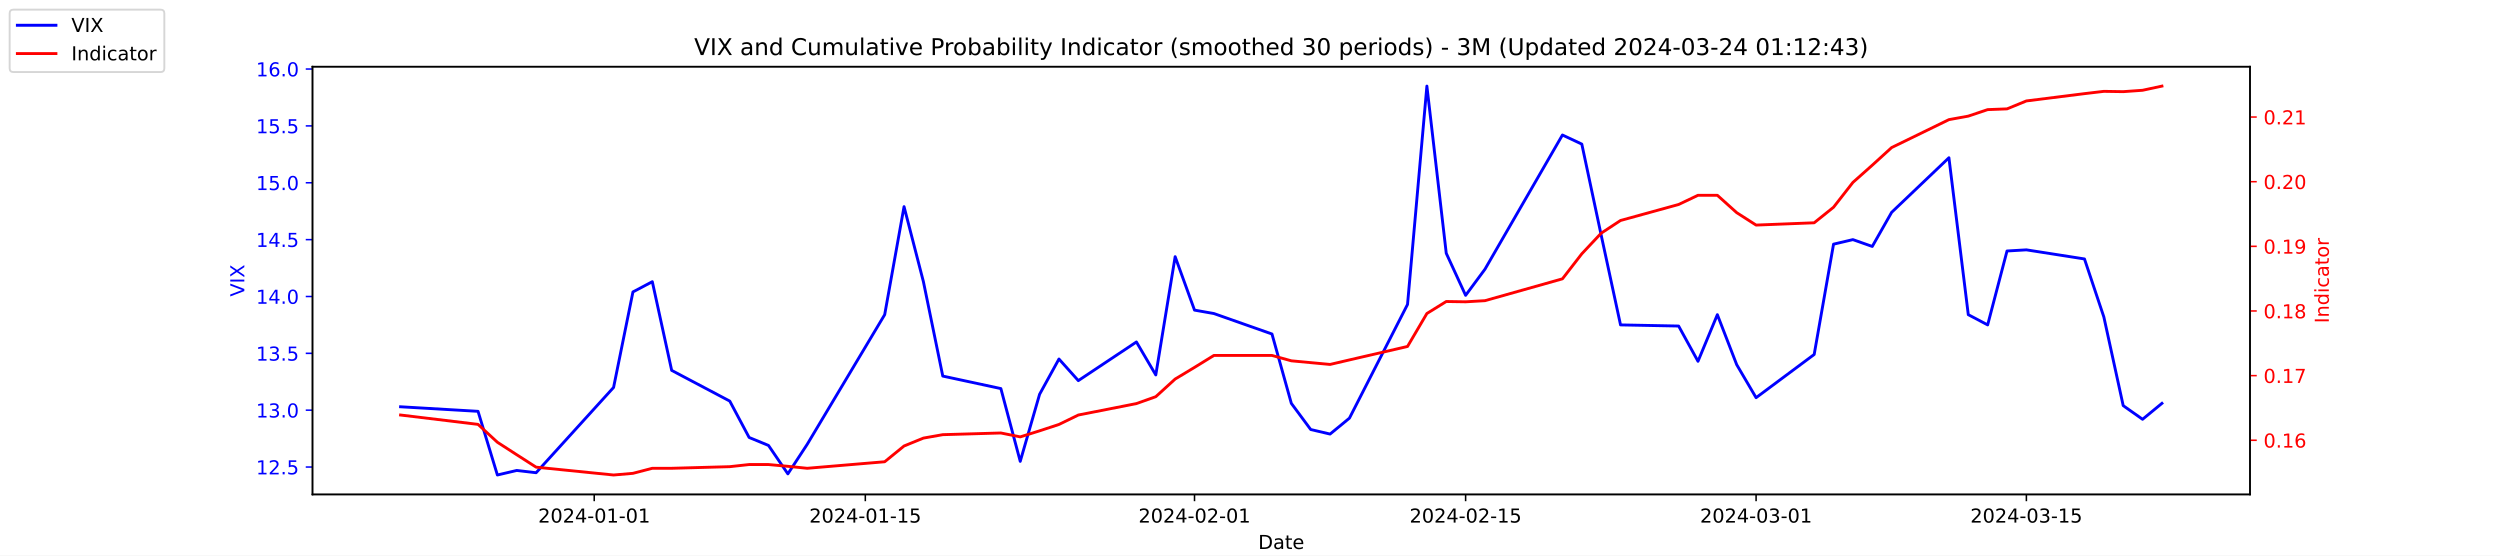
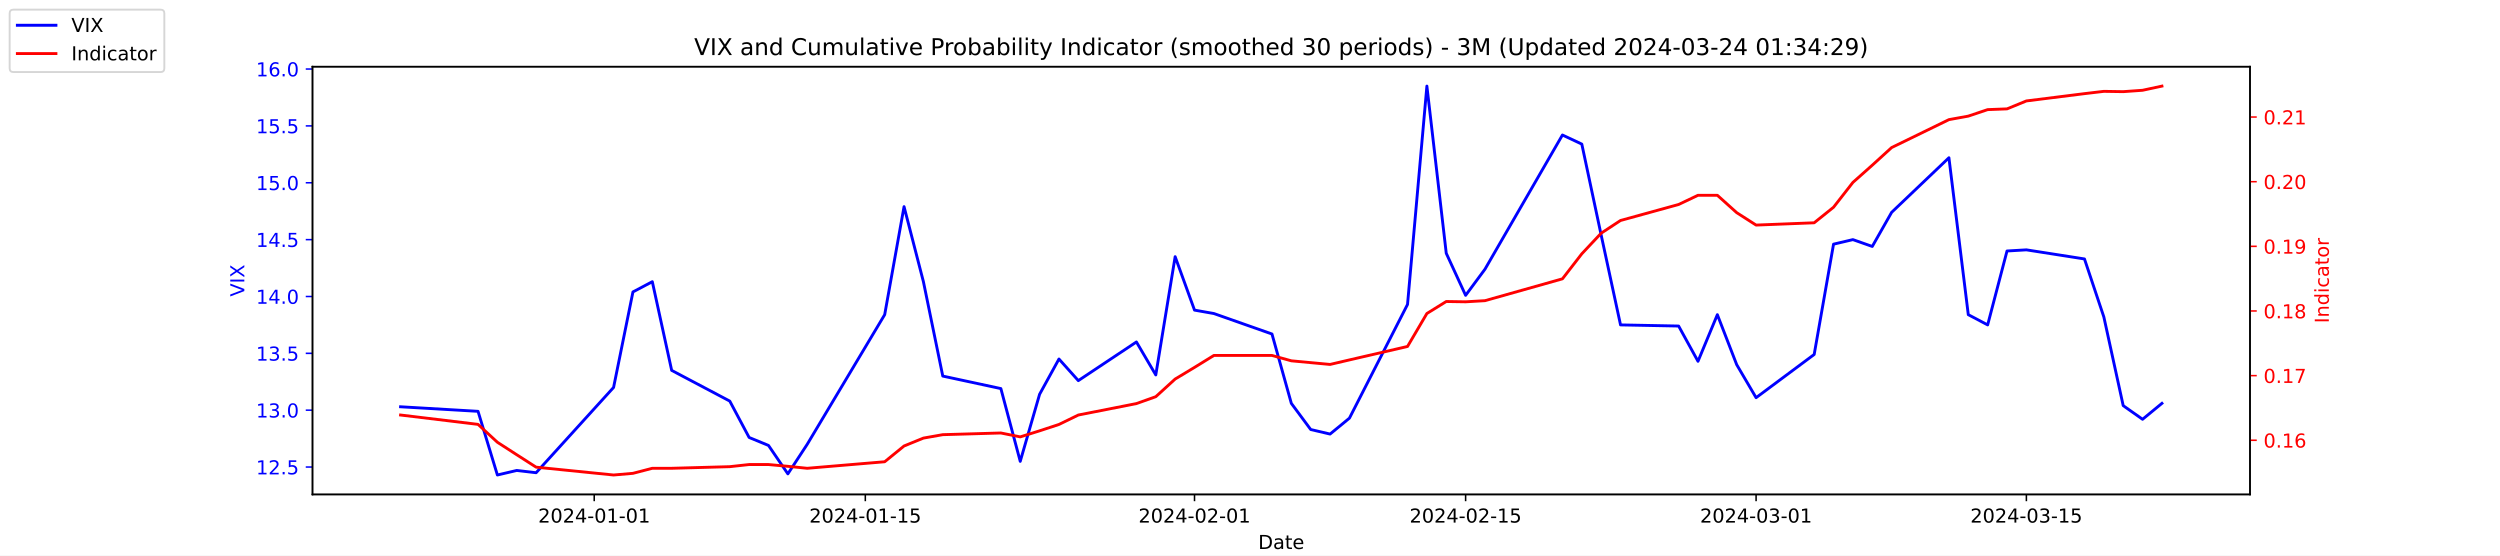
<svg xmlns="http://www.w3.org/2000/svg" xmlns:xlink="http://www.w3.org/1999/xlink" width="1296pt" height="288pt" viewBox="0 0 1296 288" version="1.1">
  <defs>
    <style type="text/css">*{stroke-linejoin: round; stroke-linecap: butt}</style>
  </defs>
  <g id="figure_1">
    <g id="patch_1">
      <path d="M 0 288  L 1296 288  L 1296 0  L 0 0  z " style="fill: #ffffff" />
    </g>
    <g id="axes_1">
      <g id="patch_2">
        <path d="M 162 256.32  L 1166.4 256.32  L 1166.4 34.56  L 162 34.56  z " style="fill: #ffffff" />
      </g>
      <g id="matplotlib.axis_1">
        <g id="xtick_1">
          <g id="line2d_1">
            <defs>
-               <path id="mbc103b227a" d="M 0 0  L 0 3.5  " style="stroke: #000000; stroke-width: 0.8" />
+               <path id="m4607563a1b" d="M 0 0  L 0 3.5  " style="stroke: #000000; stroke-width: 0.8" />
            </defs>
            <g>
-               <use xlink:href="#mbc103b227a" x="308.04" y="256.32" style="stroke: #000000; stroke-width: 0.8" />
+               <use xlink:href="#m4607563a1b" x="308.04" y="256.32" style="stroke: #000000; stroke-width: 0.8" />
            </g>
          </g>
          <g id="text_1">
            <g transform="translate(278.9824 270.9184) scale(0.1 -0.1)">
              <defs>
                <path id="DejaVuSans-32" d="M 1228 531  L 3431 531  L 3431 0  L 469 0  L 469 531  Q 828 903 1448 1529  Q 2069 2156 2228 2338  Q 2531 2678 2651 2914  Q 2772 3150 2772 3378  Q 2772 3750 2511 3984  Q 2250 4219 1831 4219  Q 1534 4219 1204 4116  Q 875 4013 500 3803  L 500 4441  Q 881 4594 1212 4672  Q 1544 4750 1819 4750  Q 2544 4750 2975 4387  Q 3406 4025 3406 3419  Q 3406 3131 3298 2873  Q 3191 2616 2906 2266  Q 2828 2175 2409 1742  Q 1991 1309 1228 531  z " transform="scale(0.015625)" />
                <path id="DejaVuSans-30" d="M 2034 4250  Q 1547 4250 1301 3770  Q 1056 3291 1056 2328  Q 1056 1369 1301 889  Q 1547 409 2034 409  Q 2525 409 2770 889  Q 3016 1369 3016 2328  Q 3016 3291 2770 3770  Q 2525 4250 2034 4250  z M 2034 4750  Q 2819 4750 3233 4129  Q 3647 3509 3647 2328  Q 3647 1150 3233 529  Q 2819 -91 2034 -91  Q 1250 -91 836 529  Q 422 1150 422 2328  Q 422 3509 836 4129  Q 1250 4750 2034 4750  z " transform="scale(0.015625)" />
                <path id="DejaVuSans-34" d="M 2419 4116  L 825 1625  L 2419 1625  L 2419 4116  z M 2253 4666  L 3047 4666  L 3047 1625  L 3713 1625  L 3713 1100  L 3047 1100  L 3047 0  L 2419 0  L 2419 1100  L 313 1100  L 313 1709  L 2253 4666  z " transform="scale(0.015625)" />
                <path id="DejaVuSans-2d" d="M 313 2009  L 1997 2009  L 1997 1497  L 313 1497  L 313 2009  z " transform="scale(0.015625)" />
                <path id="DejaVuSans-31" d="M 794 531  L 1825 531  L 1825 4091  L 703 3866  L 703 4441  L 1819 4666  L 2450 4666  L 2450 531  L 3481 531  L 3481 0  L 794 0  L 794 531  z " transform="scale(0.015625)" />
              </defs>
              <use xlink:href="#DejaVuSans-32" />
              <use xlink:href="#DejaVuSans-30" x="63.623" />
              <use xlink:href="#DejaVuSans-32" x="127.246" />
              <use xlink:href="#DejaVuSans-34" x="190.869" />
              <use xlink:href="#DejaVuSans-2d" x="254.492" />
              <use xlink:href="#DejaVuSans-30" x="290.576" />
              <use xlink:href="#DejaVuSans-31" x="354.199" />
              <use xlink:href="#DejaVuSans-2d" x="417.822" />
              <use xlink:href="#DejaVuSans-30" x="453.906" />
              <use xlink:href="#DejaVuSans-31" x="517.529" />
            </g>
          </g>
        </g>
        <g id="xtick_2">
          <g id="line2d_2">
            <g>
-               <use xlink:href="#mbc103b227a" x="448.58" y="256.32" style="stroke: #000000; stroke-width: 0.8" />
+               <use xlink:href="#m4607563a1b" x="448.58" y="256.32" style="stroke: #000000; stroke-width: 0.8" />
            </g>
          </g>
          <g id="text_2">
            <g transform="translate(419.5222 270.9184) scale(0.1 -0.1)">
              <defs>
                <path id="DejaVuSans-35" d="M 691 4666  L 3169 4666  L 3169 4134  L 1269 4134  L 1269 2991  Q 1406 3038 1543 3061  Q 1681 3084 1819 3084  Q 2600 3084 3056 2656  Q 3513 2228 3513 1497  Q 3513 744 3044 326  Q 2575 -91 1722 -91  Q 1428 -91 1123 -41  Q 819 9 494 109  L 494 744  Q 775 591 1075 516  Q 1375 441 1709 441  Q 2250 441 2565 725  Q 2881 1009 2881 1497  Q 2881 1984 2565 2268  Q 2250 2553 1709 2553  Q 1456 2553 1204 2497  Q 953 2441 691 2322  L 691 4666  z " transform="scale(0.015625)" />
              </defs>
              <use xlink:href="#DejaVuSans-32" />
              <use xlink:href="#DejaVuSans-30" x="63.623" />
              <use xlink:href="#DejaVuSans-32" x="127.246" />
              <use xlink:href="#DejaVuSans-34" x="190.869" />
              <use xlink:href="#DejaVuSans-2d" x="254.492" />
              <use xlink:href="#DejaVuSans-30" x="290.576" />
              <use xlink:href="#DejaVuSans-31" x="354.199" />
              <use xlink:href="#DejaVuSans-2d" x="417.822" />
              <use xlink:href="#DejaVuSans-31" x="453.906" />
              <use xlink:href="#DejaVuSans-35" x="517.529" />
            </g>
          </g>
        </g>
        <g id="xtick_3">
          <g id="line2d_3">
            <g>
-               <use xlink:href="#mbc103b227a" x="619.236" y="256.32" style="stroke: #000000; stroke-width: 0.8" />
+               <use xlink:href="#m4607563a1b" x="619.236" y="256.32" style="stroke: #000000; stroke-width: 0.8" />
            </g>
          </g>
          <g id="text_3">
            <g transform="translate(590.1778 270.9184) scale(0.1 -0.1)">
              <use xlink:href="#DejaVuSans-32" />
              <use xlink:href="#DejaVuSans-30" x="63.623" />
              <use xlink:href="#DejaVuSans-32" x="127.246" />
              <use xlink:href="#DejaVuSans-34" x="190.869" />
              <use xlink:href="#DejaVuSans-2d" x="254.492" />
              <use xlink:href="#DejaVuSans-30" x="290.576" />
              <use xlink:href="#DejaVuSans-32" x="354.199" />
              <use xlink:href="#DejaVuSans-2d" x="417.822" />
              <use xlink:href="#DejaVuSans-30" x="453.906" />
              <use xlink:href="#DejaVuSans-31" x="517.529" />
            </g>
          </g>
        </g>
        <g id="xtick_4">
          <g id="line2d_4">
            <g>
-               <use xlink:href="#mbc103b227a" x="759.775" y="256.32" style="stroke: #000000; stroke-width: 0.8" />
+               <use xlink:href="#m4607563a1b" x="759.775" y="256.32" style="stroke: #000000; stroke-width: 0.8" />
            </g>
          </g>
          <g id="text_4">
            <g transform="translate(730.7177 270.9184) scale(0.1 -0.1)">
              <use xlink:href="#DejaVuSans-32" />
              <use xlink:href="#DejaVuSans-30" x="63.623" />
              <use xlink:href="#DejaVuSans-32" x="127.246" />
              <use xlink:href="#DejaVuSans-34" x="190.869" />
              <use xlink:href="#DejaVuSans-2d" x="254.492" />
              <use xlink:href="#DejaVuSans-30" x="290.576" />
              <use xlink:href="#DejaVuSans-32" x="354.199" />
              <use xlink:href="#DejaVuSans-2d" x="417.822" />
              <use xlink:href="#DejaVuSans-31" x="453.906" />
              <use xlink:href="#DejaVuSans-35" x="517.529" />
            </g>
          </g>
        </g>
        <g id="xtick_5">
          <g id="line2d_5">
            <g>
-               <use xlink:href="#mbc103b227a" x="910.354" y="256.32" style="stroke: #000000; stroke-width: 0.8" />
+               <use xlink:href="#m4607563a1b" x="910.354" y="256.32" style="stroke: #000000; stroke-width: 0.8" />
            </g>
          </g>
          <g id="text_5">
            <g transform="translate(881.2961 270.9184) scale(0.1 -0.1)">
              <defs>
                <path id="DejaVuSans-33" d="M 2597 2516  Q 3050 2419 3304 2112  Q 3559 1806 3559 1356  Q 3559 666 3084 287  Q 2609 -91 1734 -91  Q 1441 -91 1130 -33  Q 819 25 488 141  L 488 750  Q 750 597 1062 519  Q 1375 441 1716 441  Q 2309 441 2620 675  Q 2931 909 2931 1356  Q 2931 1769 2642 2001  Q 2353 2234 1838 2234  L 1294 2234  L 1294 2753  L 1863 2753  Q 2328 2753 2575 2939  Q 2822 3125 2822 3475  Q 2822 3834 2567 4026  Q 2313 4219 1838 4219  Q 1578 4219 1281 4162  Q 984 4106 628 3988  L 628 4550  Q 988 4650 1302 4700  Q 1616 4750 1894 4750  Q 2613 4750 3031 4423  Q 3450 4097 3450 3541  Q 3450 3153 3228 2886  Q 3006 2619 2597 2516  z " transform="scale(0.015625)" />
              </defs>
              <use xlink:href="#DejaVuSans-32" />
              <use xlink:href="#DejaVuSans-30" x="63.623" />
              <use xlink:href="#DejaVuSans-32" x="127.246" />
              <use xlink:href="#DejaVuSans-34" x="190.869" />
              <use xlink:href="#DejaVuSans-2d" x="254.492" />
              <use xlink:href="#DejaVuSans-30" x="290.576" />
              <use xlink:href="#DejaVuSans-33" x="354.199" />
              <use xlink:href="#DejaVuSans-2d" x="417.822" />
              <use xlink:href="#DejaVuSans-30" x="453.906" />
              <use xlink:href="#DejaVuSans-31" x="517.529" />
            </g>
          </g>
        </g>
        <g id="xtick_6">
          <g id="line2d_6">
            <g>
-               <use xlink:href="#mbc103b227a" x="1050.476" y="256.32" style="stroke: #000000; stroke-width: 0.8" />
+               <use xlink:href="#m4607563a1b" x="1050.476" y="256.32" style="stroke: #000000; stroke-width: 0.8" />
            </g>
          </g>
          <g id="text_6">
            <g transform="translate(1021.418 270.9184) scale(0.1 -0.1)">
              <use xlink:href="#DejaVuSans-32" />
              <use xlink:href="#DejaVuSans-30" x="63.623" />
              <use xlink:href="#DejaVuSans-32" x="127.246" />
              <use xlink:href="#DejaVuSans-34" x="190.869" />
              <use xlink:href="#DejaVuSans-2d" x="254.492" />
              <use xlink:href="#DejaVuSans-30" x="290.576" />
              <use xlink:href="#DejaVuSans-33" x="354.199" />
              <use xlink:href="#DejaVuSans-2d" x="417.822" />
              <use xlink:href="#DejaVuSans-31" x="453.906" />
              <use xlink:href="#DejaVuSans-35" x="517.529" />
            </g>
          </g>
        </g>
        <g id="text_7">
          <g transform="translate(652.2492 284.5966) scale(0.1 -0.1)">
            <defs>
              <path id="DejaVuSans-44" d="M 1259 4147  L 1259 519  L 2022 519  Q 2988 519 3436 956  Q 3884 1394 3884 2338  Q 3884 3275 3436 3711  Q 2988 4147 2022 4147  L 1259 4147  z M 628 4666  L 1925 4666  Q 3281 4666 3915 4102  Q 4550 3538 4550 2338  Q 4550 1131 3912 565  Q 3275 0 1925 0  L 628 0  L 628 4666  z " transform="scale(0.015625)" />
              <path id="DejaVuSans-61" d="M 2194 1759  Q 1497 1759 1228 1600  Q 959 1441 959 1056  Q 959 750 1161 570  Q 1363 391 1709 391  Q 2188 391 2477 730  Q 2766 1069 2766 1631  L 2766 1759  L 2194 1759  z M 3341 1997  L 3341 0  L 2766 0  L 2766 531  Q 2569 213 2275 61  Q 1981 -91 1556 -91  Q 1019 -91 701 211  Q 384 513 384 1019  Q 384 1609 779 1909  Q 1175 2209 1959 2209  L 2766 2209  L 2766 2266  Q 2766 2663 2505 2880  Q 2244 3097 1772 3097  Q 1472 3097 1187 3025  Q 903 2953 641 2809  L 641 3341  Q 956 3463 1253 3523  Q 1550 3584 1831 3584  Q 2591 3584 2966 3190  Q 3341 2797 3341 1997  z " transform="scale(0.015625)" />
              <path id="DejaVuSans-74" d="M 1172 4494  L 1172 3500  L 2356 3500  L 2356 3053  L 1172 3053  L 1172 1153  Q 1172 725 1289 603  Q 1406 481 1766 481  L 2356 481  L 2356 0  L 1766 0  Q 1100 0 847 248  Q 594 497 594 1153  L 594 3053  L 172 3053  L 172 3500  L 594 3500  L 594 4494  L 1172 4494  z " transform="scale(0.015625)" />
              <path id="DejaVuSans-65" d="M 3597 1894  L 3597 1613  L 953 1613  Q 991 1019 1311 708  Q 1631 397 2203 397  Q 2534 397 2845 478  Q 3156 559 3463 722  L 3463 178  Q 3153 47 2828 -22  Q 2503 -91 2169 -91  Q 1331 -91 842 396  Q 353 884 353 1716  Q 353 2575 817 3079  Q 1281 3584 2069 3584  Q 2775 3584 3186 3129  Q 3597 2675 3597 1894  z M 3022 2063  Q 3016 2534 2758 2815  Q 2500 3097 2075 3097  Q 1594 3097 1305 2825  Q 1016 2553 972 2059  L 3022 2063  z " transform="scale(0.015625)" />
            </defs>
            <use xlink:href="#DejaVuSans-44" />
            <use xlink:href="#DejaVuSans-61" x="77.002" />
            <use xlink:href="#DejaVuSans-74" x="138.281" />
            <use xlink:href="#DejaVuSans-65" x="177.49" />
          </g>
        </g>
      </g>
      <g id="matplotlib.axis_2">
        <g id="ytick_1">
          <g id="line2d_7">
            <defs>
-               <path id="mcc0e212b32" d="M 0 0  L -3.5 0  " style="stroke: #0000ff; stroke-width: 0.8" />
+               <path id="mf68d618c05" d="M 0 0  L -3.5 0  " style="stroke: #0000ff; stroke-width: 0.8" />
            </defs>
            <g>
-               <use xlink:href="#mcc0e212b32" x="162" y="242.114" style="fill: #0000ff; stroke: #0000ff; stroke-width: 0.8" />
+               <use xlink:href="#mf68d618c05" x="162" y="242.114" style="fill: #0000ff; stroke: #0000ff; stroke-width: 0.8" />
            </g>
          </g>
          <g id="text_8">
            <g style="fill: #0000ff" transform="translate(132.7344 245.9129) scale(0.1 -0.1)">
              <defs>
                <path id="DejaVuSans-2e" d="M 684 794  L 1344 794  L 1344 0  L 684 0  L 684 794  z " transform="scale(0.015625)" />
              </defs>
              <use xlink:href="#DejaVuSans-31" />
              <use xlink:href="#DejaVuSans-32" x="63.623" />
              <use xlink:href="#DejaVuSans-2e" x="127.246" />
              <use xlink:href="#DejaVuSans-35" x="159.033" />
            </g>
          </g>
        </g>
        <g id="ytick_2">
          <g id="line2d_8">
            <g>
-               <use xlink:href="#mcc0e212b32" x="162" y="212.64" style="fill: #0000ff; stroke: #0000ff; stroke-width: 0.8" />
+               <use xlink:href="#mf68d618c05" x="162" y="212.64" style="fill: #0000ff; stroke: #0000ff; stroke-width: 0.8" />
            </g>
          </g>
          <g id="text_9">
            <g style="fill: #0000ff" transform="translate(132.7344 216.4392) scale(0.1 -0.1)">
              <use xlink:href="#DejaVuSans-31" />
              <use xlink:href="#DejaVuSans-33" x="63.623" />
              <use xlink:href="#DejaVuSans-2e" x="127.246" />
              <use xlink:href="#DejaVuSans-30" x="159.033" />
            </g>
          </g>
        </g>
        <g id="ytick_3">
          <g id="line2d_9">
            <g>
-               <use xlink:href="#mcc0e212b32" x="162" y="183.166" style="fill: #0000ff; stroke: #0000ff; stroke-width: 0.8" />
+               <use xlink:href="#mf68d618c05" x="162" y="183.166" style="fill: #0000ff; stroke: #0000ff; stroke-width: 0.8" />
            </g>
          </g>
          <g id="text_10">
            <g style="fill: #0000ff" transform="translate(132.7344 186.9656) scale(0.1 -0.1)">
              <use xlink:href="#DejaVuSans-31" />
              <use xlink:href="#DejaVuSans-33" x="63.623" />
              <use xlink:href="#DejaVuSans-2e" x="127.246" />
              <use xlink:href="#DejaVuSans-35" x="159.033" />
            </g>
          </g>
        </g>
        <g id="ytick_4">
          <g id="line2d_10">
            <g>
-               <use xlink:href="#mcc0e212b32" x="162" y="153.693" style="fill: #0000ff; stroke: #0000ff; stroke-width: 0.8" />
+               <use xlink:href="#mf68d618c05" x="162" y="153.693" style="fill: #0000ff; stroke: #0000ff; stroke-width: 0.8" />
            </g>
          </g>
          <g id="text_11">
            <g style="fill: #0000ff" transform="translate(132.7344 157.4919) scale(0.1 -0.1)">
              <use xlink:href="#DejaVuSans-31" />
              <use xlink:href="#DejaVuSans-34" x="63.623" />
              <use xlink:href="#DejaVuSans-2e" x="127.246" />
              <use xlink:href="#DejaVuSans-30" x="159.033" />
            </g>
          </g>
        </g>
        <g id="ytick_5">
          <g id="line2d_11">
            <g>
-               <use xlink:href="#mcc0e212b32" x="162" y="124.219" style="fill: #0000ff; stroke: #0000ff; stroke-width: 0.8" />
+               <use xlink:href="#mf68d618c05" x="162" y="124.219" style="fill: #0000ff; stroke: #0000ff; stroke-width: 0.8" />
            </g>
          </g>
          <g id="text_12">
            <g style="fill: #0000ff" transform="translate(132.7344 128.0182) scale(0.1 -0.1)">
              <use xlink:href="#DejaVuSans-31" />
              <use xlink:href="#DejaVuSans-34" x="63.623" />
              <use xlink:href="#DejaVuSans-2e" x="127.246" />
              <use xlink:href="#DejaVuSans-35" x="159.033" />
            </g>
          </g>
        </g>
        <g id="ytick_6">
          <g id="line2d_12">
            <g>
-               <use xlink:href="#mcc0e212b32" x="162" y="94.745" style="fill: #0000ff; stroke: #0000ff; stroke-width: 0.8" />
+               <use xlink:href="#mf68d618c05" x="162" y="94.745" style="fill: #0000ff; stroke: #0000ff; stroke-width: 0.8" />
            </g>
          </g>
          <g id="text_13">
            <g style="fill: #0000ff" transform="translate(132.7344 98.5445) scale(0.1 -0.1)">
              <use xlink:href="#DejaVuSans-31" />
              <use xlink:href="#DejaVuSans-35" x="63.623" />
              <use xlink:href="#DejaVuSans-2e" x="127.246" />
              <use xlink:href="#DejaVuSans-30" x="159.033" />
            </g>
          </g>
        </g>
        <g id="ytick_7">
          <g id="line2d_13">
            <g>
-               <use xlink:href="#mcc0e212b32" x="162" y="65.272" style="fill: #0000ff; stroke: #0000ff; stroke-width: 0.8" />
+               <use xlink:href="#mf68d618c05" x="162" y="65.272" style="fill: #0000ff; stroke: #0000ff; stroke-width: 0.8" />
            </g>
          </g>
          <g id="text_14">
            <g style="fill: #0000ff" transform="translate(132.7344 69.07082) scale(0.1 -0.1)">
              <use xlink:href="#DejaVuSans-31" />
              <use xlink:href="#DejaVuSans-35" x="63.623" />
              <use xlink:href="#DejaVuSans-2e" x="127.246" />
              <use xlink:href="#DejaVuSans-35" x="159.033" />
            </g>
          </g>
        </g>
        <g id="ytick_8">
          <g id="line2d_14">
            <g>
-               <use xlink:href="#mcc0e212b32" x="162" y="35.798" style="fill: #0000ff; stroke: #0000ff; stroke-width: 0.8" />
+               <use xlink:href="#mf68d618c05" x="162" y="35.798" style="fill: #0000ff; stroke: #0000ff; stroke-width: 0.8" />
            </g>
          </g>
          <g id="text_15">
            <g style="fill: #0000ff" transform="translate(132.7344 39.59714) scale(0.1 -0.1)">
              <defs>
                <path id="DejaVuSans-36" d="M 2113 2584  Q 1688 2584 1439 2293  Q 1191 2003 1191 1497  Q 1191 994 1439 701  Q 1688 409 2113 409  Q 2538 409 2786 701  Q 3034 994 3034 1497  Q 3034 2003 2786 2293  Q 2538 2584 2113 2584  z M 3366 4563  L 3366 3988  Q 3128 4100 2886 4159  Q 2644 4219 2406 4219  Q 1781 4219 1451 3797  Q 1122 3375 1075 2522  Q 1259 2794 1537 2939  Q 1816 3084 2150 3084  Q 2853 3084 3261 2657  Q 3669 2231 3669 1497  Q 3669 778 3244 343  Q 2819 -91 2113 -91  Q 1303 -91 875 529  Q 447 1150 447 2328  Q 447 3434 972 4092  Q 1497 4750 2381 4750  Q 2619 4750 2861 4703  Q 3103 4656 3366 4563  z " transform="scale(0.015625)" />
              </defs>
              <use xlink:href="#DejaVuSans-31" />
              <use xlink:href="#DejaVuSans-36" x="63.623" />
              <use xlink:href="#DejaVuSans-2e" x="127.246" />
              <use xlink:href="#DejaVuSans-30" x="159.033" />
            </g>
          </g>
        </g>
        <g id="text_16">
          <g style="fill: #0000ff" transform="translate(126.6547 153.7603) rotate(-90) scale(0.1 -0.1)">
            <defs>
              <path id="DejaVuSans-56" d="M 1831 0  L 50 4666  L 709 4666  L 2188 738  L 3669 4666  L 4325 4666  L 2547 0  L 1831 0  z " transform="scale(0.015625)" />
              <path id="DejaVuSans-49" d="M 628 4666  L 1259 4666  L 1259 0  L 628 0  L 628 4666  z " transform="scale(0.015625)" />
              <path id="DejaVuSans-58" d="M 403 4666  L 1081 4666  L 2241 2931  L 3406 4666  L 4084 4666  L 2584 2425  L 4184 0  L 3506 0  L 2194 1984  L 872 0  L 191 0  L 1856 2491  L 403 4666  z " transform="scale(0.015625)" />
            </defs>
            <use xlink:href="#DejaVuSans-56" />
            <use xlink:href="#DejaVuSans-49" x="68.408" />
            <use xlink:href="#DejaVuSans-58" x="97.9" />
          </g>
        </g>
      </g>
      <g id="line2d_15">
-         <path d="M 207.655 210.872  L 247.809 213.23  L 257.847 246.24  L 267.886 243.882  L 277.924 245.061  L 318.079 200.851  L 328.117 151.335  L 338.156 146.029  L 348.194 192.008  L 378.31 207.924  L 388.349 226.787  L 398.387 230.914  L 408.426 245.651  L 418.464 230.324  L 458.619 163.124  L 468.657 107.124  L 478.696 146.029  L 488.734 194.956  L 518.85 201.44  L 528.889 239.166  L 538.927 204.387  L 548.966 186.114  L 559.004 197.314  L 589.12 177.272  L 599.158 194.366  L 609.197 133.061  L 619.236 160.766  L 629.274 162.535  L 659.39 173.145  L 669.428 209.103  L 679.467 222.661  L 689.506 225.019  L 699.544 216.766  L 729.66 157.819  L 739.698 44.64  L 749.737 131.293  L 759.775 153.103  L 769.814 139.545  L 809.968 69.987  L 820.007 74.703  L 830.045 121.861  L 840.084 168.429  L 870.2 169.019  L 880.238 187.293  L 890.277 163.124  L 900.315 189.061  L 910.354 206.156  L 940.47 183.756  L 950.508 126.577  L 960.547 124.219  L 970.585 127.756  L 980.624 110.072  L 1010.321 81.777  L 1020.36 163.124  L 1030.398 168.429  L 1040.437 130.114  L 1050.476 129.524  L 1080.591 134.24  L 1090.63 164.303  L 1100.668 210.282  L 1110.707 217.356  L 1120.745 209.103  " clip-path="url(#pcdcfefd260)" style="fill: none; stroke: #0000ff; stroke-width: 1.5; stroke-linecap: square" />
+         <path d="M 207.655 210.872  L 247.809 213.23  L 257.847 246.24  L 267.886 243.882  L 277.924 245.061  L 318.079 200.851  L 328.117 151.335  L 338.156 146.029  L 348.194 192.008  L 378.31 207.924  L 388.349 226.787  L 398.387 230.914  L 408.426 245.651  L 418.464 230.324  L 458.619 163.124  L 468.657 107.124  L 478.696 146.029  L 488.734 194.956  L 518.85 201.44  L 528.889 239.166  L 538.927 204.387  L 548.966 186.114  L 559.004 197.314  L 589.12 177.272  L 599.158 194.366  L 609.197 133.061  L 619.236 160.766  L 629.274 162.535  L 659.39 173.145  L 669.428 209.103  L 679.467 222.661  L 689.506 225.019  L 699.544 216.766  L 729.66 157.819  L 739.698 44.64  L 749.737 131.293  L 759.775 153.103  L 769.814 139.545  L 809.968 69.987  L 820.007 74.703  L 830.045 121.861  L 840.084 168.429  L 870.2 169.019  L 880.238 187.293  L 890.277 163.124  L 900.315 189.061  L 910.354 206.156  L 940.47 183.756  L 950.508 126.577  L 960.547 124.219  L 970.585 127.756  L 980.624 110.072  L 1010.321 81.777  L 1020.36 163.124  L 1030.398 168.429  L 1040.437 130.114  L 1050.476 129.524  L 1080.591 134.24  L 1090.63 164.303  L 1100.668 210.282  L 1110.707 217.356  L 1120.745 209.103  " clip-path="url(#p370d107324)" style="fill: none; stroke: #0000ff; stroke-width: 1.5; stroke-linecap: square" />
      </g>
      <g id="patch_3">
        <path d="M 162 256.32  L 162 34.56  " style="fill: none; stroke: #000000; stroke-width: 0.8; stroke-linejoin: miter; stroke-linecap: square" />
      </g>
      <g id="patch_4">
        <path d="M 1166.4 256.32  L 1166.4 34.56  " style="fill: none; stroke: #000000; stroke-width: 0.8; stroke-linejoin: miter; stroke-linecap: square" />
      </g>
      <g id="patch_5">
        <path d="M 162 256.32  L 1166.4 256.32  " style="fill: none; stroke: #000000; stroke-width: 0.8; stroke-linejoin: miter; stroke-linecap: square" />
      </g>
      <g id="patch_6">
        <path d="M 162 34.56  L 1166.4 34.56  " style="fill: none; stroke: #000000; stroke-width: 0.8; stroke-linejoin: miter; stroke-linecap: square" />
      </g>
    </g>
    <g id="axes_2">
      <g id="matplotlib.axis_3">
        <g id="ytick_9">
          <g id="line2d_16">
            <defs>
-               <path id="m6a00156b35" d="M 0 0  L 3.5 0  " style="stroke: #ff0000; stroke-width: 0.8" />
+               <path id="m95bfb5d82a" d="M 0 0  L 3.5 0  " style="stroke: #ff0000; stroke-width: 0.8" />
            </defs>
            <g>
-               <use xlink:href="#m6a00156b35" x="1166.4" y="228.231" style="fill: #ff0000; stroke: #ff0000; stroke-width: 0.8" />
+               <use xlink:href="#m95bfb5d82a" x="1166.4" y="228.231" style="fill: #ff0000; stroke: #ff0000; stroke-width: 0.8" />
            </g>
          </g>
          <g id="text_17">
            <g style="fill: #ff0000" transform="translate(1173.4 232.0299) scale(0.1 -0.1)">
              <use xlink:href="#DejaVuSans-30" />
              <use xlink:href="#DejaVuSans-2e" x="63.623" />
              <use xlink:href="#DejaVuSans-31" x="95.41" />
              <use xlink:href="#DejaVuSans-36" x="159.033" />
            </g>
          </g>
        </g>
        <g id="ytick_10">
          <g id="line2d_17">
            <g>
-               <use xlink:href="#m6a00156b35" x="1166.4" y="194.72" style="fill: #ff0000; stroke: #ff0000; stroke-width: 0.8" />
+               <use xlink:href="#m95bfb5d82a" x="1166.4" y="194.72" style="fill: #ff0000; stroke: #ff0000; stroke-width: 0.8" />
            </g>
          </g>
          <g id="text_18">
            <g style="fill: #ff0000" transform="translate(1173.4 198.5188) scale(0.1 -0.1)">
              <defs>
                <path id="DejaVuSans-37" d="M 525 4666  L 3525 4666  L 3525 4397  L 1831 0  L 1172 0  L 2766 4134  L 525 4134  L 525 4666  z " transform="scale(0.015625)" />
              </defs>
              <use xlink:href="#DejaVuSans-30" />
              <use xlink:href="#DejaVuSans-2e" x="63.623" />
              <use xlink:href="#DejaVuSans-31" x="95.41" />
              <use xlink:href="#DejaVuSans-37" x="159.033" />
            </g>
          </g>
        </g>
        <g id="ytick_11">
          <g id="line2d_18">
            <g>
-               <use xlink:href="#m6a00156b35" x="1166.4" y="161.208" style="fill: #ff0000; stroke: #ff0000; stroke-width: 0.8" />
+               <use xlink:href="#m95bfb5d82a" x="1166.4" y="161.208" style="fill: #ff0000; stroke: #ff0000; stroke-width: 0.8" />
            </g>
          </g>
          <g id="text_19">
            <g style="fill: #ff0000" transform="translate(1173.4 165.0077) scale(0.1 -0.1)">
              <defs>
                <path id="DejaVuSans-38" d="M 2034 2216  Q 1584 2216 1326 1975  Q 1069 1734 1069 1313  Q 1069 891 1326 650  Q 1584 409 2034 409  Q 2484 409 2743 651  Q 3003 894 3003 1313  Q 3003 1734 2745 1975  Q 2488 2216 2034 2216  z M 1403 2484  Q 997 2584 770 2862  Q 544 3141 544 3541  Q 544 4100 942 4425  Q 1341 4750 2034 4750  Q 2731 4750 3128 4425  Q 3525 4100 3525 3541  Q 3525 3141 3298 2862  Q 3072 2584 2669 2484  Q 3125 2378 3379 2068  Q 3634 1759 3634 1313  Q 3634 634 3220 271  Q 2806 -91 2034 -91  Q 1263 -91 848 271  Q 434 634 434 1313  Q 434 1759 690 2068  Q 947 2378 1403 2484  z M 1172 3481  Q 1172 3119 1398 2916  Q 1625 2713 2034 2713  Q 2441 2713 2670 2916  Q 2900 3119 2900 3481  Q 2900 3844 2670 4047  Q 2441 4250 2034 4250  Q 1625 4250 1398 4047  Q 1172 3844 1172 3481  z " transform="scale(0.015625)" />
              </defs>
              <use xlink:href="#DejaVuSans-30" />
              <use xlink:href="#DejaVuSans-2e" x="63.623" />
              <use xlink:href="#DejaVuSans-31" x="95.41" />
              <use xlink:href="#DejaVuSans-38" x="159.033" />
            </g>
          </g>
        </g>
        <g id="ytick_12">
          <g id="line2d_19">
            <g>
-               <use xlink:href="#m6a00156b35" x="1166.4" y="127.697" style="fill: #ff0000; stroke: #ff0000; stroke-width: 0.8" />
+               <use xlink:href="#m95bfb5d82a" x="1166.4" y="127.697" style="fill: #ff0000; stroke: #ff0000; stroke-width: 0.8" />
            </g>
          </g>
          <g id="text_20">
            <g style="fill: #ff0000" transform="translate(1173.4 131.4966) scale(0.1 -0.1)">
              <defs>
                <path id="DejaVuSans-39" d="M 703 97  L 703 672  Q 941 559 1184 500  Q 1428 441 1663 441  Q 2288 441 2617 861  Q 2947 1281 2994 2138  Q 2813 1869 2534 1725  Q 2256 1581 1919 1581  Q 1219 1581 811 2004  Q 403 2428 403 3163  Q 403 3881 828 4315  Q 1253 4750 1959 4750  Q 2769 4750 3195 4129  Q 3622 3509 3622 2328  Q 3622 1225 3098 567  Q 2575 -91 1691 -91  Q 1453 -91 1209 -44  Q 966 3 703 97  z M 1959 2075  Q 2384 2075 2632 2365  Q 2881 2656 2881 3163  Q 2881 3666 2632 3958  Q 2384 4250 1959 4250  Q 1534 4250 1286 3958  Q 1038 3666 1038 3163  Q 1038 2656 1286 2365  Q 1534 2075 1959 2075  z " transform="scale(0.015625)" />
              </defs>
              <use xlink:href="#DejaVuSans-30" />
              <use xlink:href="#DejaVuSans-2e" x="63.623" />
              <use xlink:href="#DejaVuSans-31" x="95.41" />
              <use xlink:href="#DejaVuSans-39" x="159.033" />
            </g>
          </g>
        </g>
        <g id="ytick_13">
          <g id="line2d_20">
            <g>
-               <use xlink:href="#m6a00156b35" x="1166.4" y="94.186" style="fill: #ff0000; stroke: #ff0000; stroke-width: 0.8" />
+               <use xlink:href="#m95bfb5d82a" x="1166.4" y="94.186" style="fill: #ff0000; stroke: #ff0000; stroke-width: 0.8" />
            </g>
          </g>
          <g id="text_21">
            <g style="fill: #ff0000" transform="translate(1173.4 97.98544) scale(0.1 -0.1)">
              <use xlink:href="#DejaVuSans-30" />
              <use xlink:href="#DejaVuSans-2e" x="63.623" />
              <use xlink:href="#DejaVuSans-32" x="95.41" />
              <use xlink:href="#DejaVuSans-30" x="159.033" />
            </g>
          </g>
        </g>
        <g id="ytick_14">
          <g id="line2d_21">
            <g>
-               <use xlink:href="#m6a00156b35" x="1166.4" y="60.675" style="fill: #ff0000; stroke: #ff0000; stroke-width: 0.8" />
+               <use xlink:href="#m95bfb5d82a" x="1166.4" y="60.675" style="fill: #ff0000; stroke: #ff0000; stroke-width: 0.8" />
            </g>
          </g>
          <g id="text_22">
            <g style="fill: #ff0000" transform="translate(1173.4 64.47432) scale(0.1 -0.1)">
              <use xlink:href="#DejaVuSans-30" />
              <use xlink:href="#DejaVuSans-2e" x="63.623" />
              <use xlink:href="#DejaVuSans-32" x="95.41" />
              <use xlink:href="#DejaVuSans-31" x="159.033" />
            </g>
          </g>
        </g>
        <g id="text_23">
          <g style="fill: #ff0000" transform="translate(1207.264 167.5353) rotate(-90) scale(0.1 -0.1)">
            <defs>
              <path id="DejaVuSans-6e" d="M 3513 2113  L 3513 0  L 2938 0  L 2938 2094  Q 2938 2591 2744 2837  Q 2550 3084 2163 3084  Q 1697 3084 1428 2787  Q 1159 2491 1159 1978  L 1159 0  L 581 0  L 581 3500  L 1159 3500  L 1159 2956  Q 1366 3272 1645 3428  Q 1925 3584 2291 3584  Q 2894 3584 3203 3211  Q 3513 2838 3513 2113  z " transform="scale(0.015625)" />
              <path id="DejaVuSans-64" d="M 2906 2969  L 2906 4863  L 3481 4863  L 3481 0  L 2906 0  L 2906 525  Q 2725 213 2448 61  Q 2172 -91 1784 -91  Q 1150 -91 751 415  Q 353 922 353 1747  Q 353 2572 751 3078  Q 1150 3584 1784 3584  Q 2172 3584 2448 3432  Q 2725 3281 2906 2969  z M 947 1747  Q 947 1113 1208 752  Q 1469 391 1925 391  Q 2381 391 2643 752  Q 2906 1113 2906 1747  Q 2906 2381 2643 2742  Q 2381 3103 1925 3103  Q 1469 3103 1208 2742  Q 947 2381 947 1747  z " transform="scale(0.015625)" />
              <path id="DejaVuSans-69" d="M 603 3500  L 1178 3500  L 1178 0  L 603 0  L 603 3500  z M 603 4863  L 1178 4863  L 1178 4134  L 603 4134  L 603 4863  z " transform="scale(0.015625)" />
              <path id="DejaVuSans-63" d="M 3122 3366  L 3122 2828  Q 2878 2963 2633 3030  Q 2388 3097 2138 3097  Q 1578 3097 1268 2742  Q 959 2388 959 1747  Q 959 1106 1268 751  Q 1578 397 2138 397  Q 2388 397 2633 464  Q 2878 531 3122 666  L 3122 134  Q 2881 22 2623 -34  Q 2366 -91 2075 -91  Q 1284 -91 818 406  Q 353 903 353 1747  Q 353 2603 823 3093  Q 1294 3584 2113 3584  Q 2378 3584 2631 3529  Q 2884 3475 3122 3366  z " transform="scale(0.015625)" />
              <path id="DejaVuSans-6f" d="M 1959 3097  Q 1497 3097 1228 2736  Q 959 2375 959 1747  Q 959 1119 1226 758  Q 1494 397 1959 397  Q 2419 397 2687 759  Q 2956 1122 2956 1747  Q 2956 2369 2687 2733  Q 2419 3097 1959 3097  z M 1959 3584  Q 2709 3584 3137 3096  Q 3566 2609 3566 1747  Q 3566 888 3137 398  Q 2709 -91 1959 -91  Q 1206 -91 779 398  Q 353 888 353 1747  Q 353 2609 779 3096  Q 1206 3584 1959 3584  z " transform="scale(0.015625)" />
              <path id="DejaVuSans-72" d="M 2631 2963  Q 2534 3019 2420 3045  Q 2306 3072 2169 3072  Q 1681 3072 1420 2755  Q 1159 2438 1159 1844  L 1159 0  L 581 0  L 581 3500  L 1159 3500  L 1159 2956  Q 1341 3275 1631 3429  Q 1922 3584 2338 3584  Q 2397 3584 2469 3576  Q 2541 3569 2628 3553  L 2631 2963  z " transform="scale(0.015625)" />
            </defs>
            <use xlink:href="#DejaVuSans-49" />
            <use xlink:href="#DejaVuSans-6e" x="29.492" />
            <use xlink:href="#DejaVuSans-64" x="92.871" />
            <use xlink:href="#DejaVuSans-69" x="156.348" />
            <use xlink:href="#DejaVuSans-63" x="184.131" />
            <use xlink:href="#DejaVuSans-61" x="239.111" />
            <use xlink:href="#DejaVuSans-74" x="300.391" />
            <use xlink:href="#DejaVuSans-6f" x="339.6" />
            <use xlink:href="#DejaVuSans-72" x="400.781" />
          </g>
        </g>
      </g>
      <g id="line2d_22">
-         <path d="M 207.655 215.148  L 247.809 219.996  L 257.847 229.262  L 267.886 235.742  L 277.924 242.177  L 318.079 246.24  L 328.117 245.376  L 338.156 242.762  L 348.194 242.762  L 378.31 241.92  L 388.349 240.817  L 398.387 240.817  L 408.426 241.737  L 418.464 242.762  L 458.619 239.374  L 468.657 231.2  L 478.696 227.11  L 488.734 225.333  L 518.85 224.46  L 528.889 226.48  L 538.927 223.342  L 548.966 220.036  L 559.004 215.148  L 589.12 209.214  L 599.158 205.645  L 609.197 196.491  L 619.236 190.458  L 629.274 184.263  L 659.39 184.263  L 669.428 187.052  L 679.467 187.99  L 689.506 188.924  L 699.544 186.582  L 729.66 179.604  L 739.698 162.518  L 749.737 156.297  L 759.775 156.457  L 769.814 155.869  L 809.968 144.545  L 820.007 131.575  L 830.045 120.882  L 840.084 114.302  L 870.2 106.007  L 880.238 101.235  L 890.277 101.235  L 900.315 110.25  L 910.354 116.68  L 940.47 115.494  L 950.508 107.429  L 960.547 94.56  L 970.585 85.636  L 980.624 76.493  L 1010.321 62.021  L 1020.36 60.198  L 1030.398 56.827  L 1040.437 56.442  L 1050.476 52.325  L 1080.591 48.546  L 1090.63 47.356  L 1100.668 47.515  L 1110.707 46.799  L 1120.745 44.64  " clip-path="url(#pcdcfefd260)" style="fill: none; stroke: #ff0000; stroke-width: 1.5; stroke-linecap: square" />
+         <path d="M 207.655 215.148  L 247.809 219.996  L 257.847 229.262  L 267.886 235.742  L 277.924 242.177  L 318.079 246.24  L 328.117 245.376  L 338.156 242.762  L 348.194 242.762  L 378.31 241.92  L 388.349 240.817  L 398.387 240.817  L 408.426 241.737  L 418.464 242.762  L 458.619 239.374  L 468.657 231.2  L 478.696 227.11  L 488.734 225.333  L 518.85 224.46  L 528.889 226.48  L 538.927 223.342  L 548.966 220.036  L 559.004 215.148  L 589.12 209.214  L 599.158 205.645  L 609.197 196.491  L 619.236 190.458  L 629.274 184.263  L 659.39 184.263  L 669.428 187.052  L 679.467 187.99  L 689.506 188.924  L 699.544 186.582  L 729.66 179.604  L 739.698 162.518  L 749.737 156.297  L 759.775 156.457  L 769.814 155.869  L 809.968 144.545  L 820.007 131.575  L 830.045 120.882  L 840.084 114.302  L 870.2 106.007  L 880.238 101.235  L 890.277 101.235  L 900.315 110.25  L 910.354 116.68  L 940.47 115.494  L 950.508 107.429  L 960.547 94.56  L 970.585 85.636  L 980.624 76.493  L 1010.321 62.021  L 1020.36 60.198  L 1030.398 56.827  L 1040.437 56.442  L 1050.476 52.325  L 1080.591 48.546  L 1090.63 47.356  L 1100.668 47.515  L 1110.707 46.799  L 1120.745 44.64  " clip-path="url(#p370d107324)" style="fill: none; stroke: #ff0000; stroke-width: 1.5; stroke-linecap: square" />
      </g>
      <g id="patch_7">
        <path d="M 162 256.32  L 162 34.56  " style="fill: none; stroke: #000000; stroke-width: 0.8; stroke-linejoin: miter; stroke-linecap: square" />
      </g>
      <g id="patch_8">
        <path d="M 1166.4 256.32  L 1166.4 34.56  " style="fill: none; stroke: #000000; stroke-width: 0.8; stroke-linejoin: miter; stroke-linecap: square" />
      </g>
      <g id="patch_9">
        <path d="M 162 256.32  L 1166.4 256.32  " style="fill: none; stroke: #000000; stroke-width: 0.8; stroke-linejoin: miter; stroke-linecap: square" />
      </g>
      <g id="patch_10">
        <path d="M 162 34.56  L 1166.4 34.56  " style="fill: none; stroke: #000000; stroke-width: 0.8; stroke-linejoin: miter; stroke-linecap: square" />
      </g>
      <g id="text_24">
        <g transform="translate(359.8481 28.56) scale(0.12 -0.12)">
          <defs>
            <path id="DejaVuSans-20" transform="scale(0.015625)" />
            <path id="DejaVuSans-43" d="M 4122 4306  L 4122 3641  Q 3803 3938 3442 4084  Q 3081 4231 2675 4231  Q 1875 4231 1450 3742  Q 1025 3253 1025 2328  Q 1025 1406 1450 917  Q 1875 428 2675 428  Q 3081 428 3442 575  Q 3803 722 4122 1019  L 4122 359  Q 3791 134 3420 21  Q 3050 -91 2638 -91  Q 1578 -91 968 557  Q 359 1206 359 2328  Q 359 3453 968 4101  Q 1578 4750 2638 4750  Q 3056 4750 3426 4639  Q 3797 4528 4122 4306  z " transform="scale(0.015625)" />
            <path id="DejaVuSans-75" d="M 544 1381  L 544 3500  L 1119 3500  L 1119 1403  Q 1119 906 1312 657  Q 1506 409 1894 409  Q 2359 409 2629 706  Q 2900 1003 2900 1516  L 2900 3500  L 3475 3500  L 3475 0  L 2900 0  L 2900 538  Q 2691 219 2414 64  Q 2138 -91 1772 -91  Q 1169 -91 856 284  Q 544 659 544 1381  z M 1991 3584  L 1991 3584  z " transform="scale(0.015625)" />
            <path id="DejaVuSans-6d" d="M 3328 2828  Q 3544 3216 3844 3400  Q 4144 3584 4550 3584  Q 5097 3584 5394 3201  Q 5691 2819 5691 2113  L 5691 0  L 5113 0  L 5113 2094  Q 5113 2597 4934 2840  Q 4756 3084 4391 3084  Q 3944 3084 3684 2787  Q 3425 2491 3425 1978  L 3425 0  L 2847 0  L 2847 2094  Q 2847 2600 2669 2842  Q 2491 3084 2119 3084  Q 1678 3084 1418 2786  Q 1159 2488 1159 1978  L 1159 0  L 581 0  L 581 3500  L 1159 3500  L 1159 2956  Q 1356 3278 1631 3431  Q 1906 3584 2284 3584  Q 2666 3584 2933 3390  Q 3200 3197 3328 2828  z " transform="scale(0.015625)" />
            <path id="DejaVuSans-6c" d="M 603 4863  L 1178 4863  L 1178 0  L 603 0  L 603 4863  z " transform="scale(0.015625)" />
            <path id="DejaVuSans-76" d="M 191 3500  L 800 3500  L 1894 563  L 2988 3500  L 3597 3500  L 2284 0  L 1503 0  L 191 3500  z " transform="scale(0.015625)" />
            <path id="DejaVuSans-50" d="M 1259 4147  L 1259 2394  L 2053 2394  Q 2494 2394 2734 2622  Q 2975 2850 2975 3272  Q 2975 3691 2734 3919  Q 2494 4147 2053 4147  L 1259 4147  z M 628 4666  L 2053 4666  Q 2838 4666 3239 4311  Q 3641 3956 3641 3272  Q 3641 2581 3239 2228  Q 2838 1875 2053 1875  L 1259 1875  L 1259 0  L 628 0  L 628 4666  z " transform="scale(0.015625)" />
            <path id="DejaVuSans-62" d="M 3116 1747  Q 3116 2381 2855 2742  Q 2594 3103 2138 3103  Q 1681 3103 1420 2742  Q 1159 2381 1159 1747  Q 1159 1113 1420 752  Q 1681 391 2138 391  Q 2594 391 2855 752  Q 3116 1113 3116 1747  z M 1159 2969  Q 1341 3281 1617 3432  Q 1894 3584 2278 3584  Q 2916 3584 3314 3078  Q 3713 2572 3713 1747  Q 3713 922 3314 415  Q 2916 -91 2278 -91  Q 1894 -91 1617 61  Q 1341 213 1159 525  L 1159 0  L 581 0  L 581 4863  L 1159 4863  L 1159 2969  z " transform="scale(0.015625)" />
            <path id="DejaVuSans-79" d="M 2059 -325  Q 1816 -950 1584 -1140  Q 1353 -1331 966 -1331  L 506 -1331  L 506 -850  L 844 -850  Q 1081 -850 1212 -737  Q 1344 -625 1503 -206  L 1606 56  L 191 3500  L 800 3500  L 1894 763  L 2988 3500  L 3597 3500  L 2059 -325  z " transform="scale(0.015625)" />
            <path id="DejaVuSans-28" d="M 1984 4856  Q 1566 4138 1362 3434  Q 1159 2731 1159 2009  Q 1159 1288 1364 580  Q 1569 -128 1984 -844  L 1484 -844  Q 1016 -109 783 600  Q 550 1309 550 2009  Q 550 2706 781 3412  Q 1013 4119 1484 4856  L 1984 4856  z " transform="scale(0.015625)" />
            <path id="DejaVuSans-73" d="M 2834 3397  L 2834 2853  Q 2591 2978 2328 3040  Q 2066 3103 1784 3103  Q 1356 3103 1142 2972  Q 928 2841 928 2578  Q 928 2378 1081 2264  Q 1234 2150 1697 2047  L 1894 2003  Q 2506 1872 2764 1633  Q 3022 1394 3022 966  Q 3022 478 2636 193  Q 2250 -91 1575 -91  Q 1294 -91 989 -36  Q 684 19 347 128  L 347 722  Q 666 556 975 473  Q 1284 391 1588 391  Q 1994 391 2212 530  Q 2431 669 2431 922  Q 2431 1156 2273 1281  Q 2116 1406 1581 1522  L 1381 1569  Q 847 1681 609 1914  Q 372 2147 372 2553  Q 372 3047 722 3315  Q 1072 3584 1716 3584  Q 2034 3584 2315 3537  Q 2597 3491 2834 3397  z " transform="scale(0.015625)" />
            <path id="DejaVuSans-68" d="M 3513 2113  L 3513 0  L 2938 0  L 2938 2094  Q 2938 2591 2744 2837  Q 2550 3084 2163 3084  Q 1697 3084 1428 2787  Q 1159 2491 1159 1978  L 1159 0  L 581 0  L 581 4863  L 1159 4863  L 1159 2956  Q 1366 3272 1645 3428  Q 1925 3584 2291 3584  Q 2894 3584 3203 3211  Q 3513 2838 3513 2113  z " transform="scale(0.015625)" />
            <path id="DejaVuSans-70" d="M 1159 525  L 1159 -1331  L 581 -1331  L 581 3500  L 1159 3500  L 1159 2969  Q 1341 3281 1617 3432  Q 1894 3584 2278 3584  Q 2916 3584 3314 3078  Q 3713 2572 3713 1747  Q 3713 922 3314 415  Q 2916 -91 2278 -91  Q 1894 -91 1617 61  Q 1341 213 1159 525  z M 3116 1747  Q 3116 2381 2855 2742  Q 2594 3103 2138 3103  Q 1681 3103 1420 2742  Q 1159 2381 1159 1747  Q 1159 1113 1420 752  Q 1681 391 2138 391  Q 2594 391 2855 752  Q 3116 1113 3116 1747  z " transform="scale(0.015625)" />
            <path id="DejaVuSans-29" d="M 513 4856  L 1013 4856  Q 1481 4119 1714 3412  Q 1947 2706 1947 2009  Q 1947 1309 1714 600  Q 1481 -109 1013 -844  L 513 -844  Q 928 -128 1133 580  Q 1338 1288 1338 2009  Q 1338 2731 1133 3434  Q 928 4138 513 4856  z " transform="scale(0.015625)" />
            <path id="DejaVuSans-4d" d="M 628 4666  L 1569 4666  L 2759 1491  L 3956 4666  L 4897 4666  L 4897 0  L 4281 0  L 4281 4097  L 3078 897  L 2444 897  L 1241 4097  L 1241 0  L 628 0  L 628 4666  z " transform="scale(0.015625)" />
            <path id="DejaVuSans-55" d="M 556 4666  L 1191 4666  L 1191 1831  Q 1191 1081 1462 751  Q 1734 422 2344 422  Q 2950 422 3222 751  Q 3494 1081 3494 1831  L 3494 4666  L 4128 4666  L 4128 1753  Q 4128 841 3676 375  Q 3225 -91 2344 -91  Q 1459 -91 1007 375  Q 556 841 556 1753  L 556 4666  z " transform="scale(0.015625)" />
            <path id="DejaVuSans-3a" d="M 750 794  L 1409 794  L 1409 0  L 750 0  L 750 794  z M 750 3309  L 1409 3309  L 1409 2516  L 750 2516  L 750 3309  z " transform="scale(0.015625)" />
          </defs>
          <use xlink:href="#DejaVuSans-56" />
          <use xlink:href="#DejaVuSans-49" x="68.408" />
          <use xlink:href="#DejaVuSans-58" x="97.9" />
          <use xlink:href="#DejaVuSans-20" x="166.406" />
          <use xlink:href="#DejaVuSans-61" x="198.193" />
          <use xlink:href="#DejaVuSans-6e" x="259.473" />
          <use xlink:href="#DejaVuSans-64" x="322.852" />
          <use xlink:href="#DejaVuSans-20" x="386.328" />
          <use xlink:href="#DejaVuSans-43" x="418.115" />
          <use xlink:href="#DejaVuSans-75" x="487.939" />
          <use xlink:href="#DejaVuSans-6d" x="551.318" />
          <use xlink:href="#DejaVuSans-75" x="648.73" />
          <use xlink:href="#DejaVuSans-6c" x="712.109" />
          <use xlink:href="#DejaVuSans-61" x="739.893" />
          <use xlink:href="#DejaVuSans-74" x="801.172" />
          <use xlink:href="#DejaVuSans-69" x="840.381" />
          <use xlink:href="#DejaVuSans-76" x="868.164" />
          <use xlink:href="#DejaVuSans-65" x="927.344" />
          <use xlink:href="#DejaVuSans-20" x="988.867" />
          <use xlink:href="#DejaVuSans-50" x="1020.654" />
          <use xlink:href="#DejaVuSans-72" x="1079.207" />
          <use xlink:href="#DejaVuSans-6f" x="1118.07" />
          <use xlink:href="#DejaVuSans-62" x="1179.252" />
          <use xlink:href="#DejaVuSans-61" x="1242.729" />
          <use xlink:href="#DejaVuSans-62" x="1304.008" />
          <use xlink:href="#DejaVuSans-69" x="1367.484" />
          <use xlink:href="#DejaVuSans-6c" x="1395.268" />
          <use xlink:href="#DejaVuSans-69" x="1423.051" />
          <use xlink:href="#DejaVuSans-74" x="1450.834" />
          <use xlink:href="#DejaVuSans-79" x="1490.043" />
          <use xlink:href="#DejaVuSans-20" x="1549.223" />
          <use xlink:href="#DejaVuSans-49" x="1581.01" />
          <use xlink:href="#DejaVuSans-6e" x="1610.502" />
          <use xlink:href="#DejaVuSans-64" x="1673.881" />
          <use xlink:href="#DejaVuSans-69" x="1737.357" />
          <use xlink:href="#DejaVuSans-63" x="1765.141" />
          <use xlink:href="#DejaVuSans-61" x="1820.121" />
          <use xlink:href="#DejaVuSans-74" x="1881.4" />
          <use xlink:href="#DejaVuSans-6f" x="1920.609" />
          <use xlink:href="#DejaVuSans-72" x="1981.791" />
          <use xlink:href="#DejaVuSans-20" x="2022.904" />
          <use xlink:href="#DejaVuSans-28" x="2054.691" />
          <use xlink:href="#DejaVuSans-73" x="2093.705" />
          <use xlink:href="#DejaVuSans-6d" x="2145.805" />
          <use xlink:href="#DejaVuSans-6f" x="2243.217" />
          <use xlink:href="#DejaVuSans-6f" x="2304.398" />
          <use xlink:href="#DejaVuSans-74" x="2365.58" />
          <use xlink:href="#DejaVuSans-68" x="2404.789" />
          <use xlink:href="#DejaVuSans-65" x="2468.168" />
          <use xlink:href="#DejaVuSans-64" x="2529.691" />
          <use xlink:href="#DejaVuSans-20" x="2593.168" />
          <use xlink:href="#DejaVuSans-33" x="2624.955" />
          <use xlink:href="#DejaVuSans-30" x="2688.578" />
          <use xlink:href="#DejaVuSans-20" x="2752.201" />
          <use xlink:href="#DejaVuSans-70" x="2783.988" />
          <use xlink:href="#DejaVuSans-65" x="2847.465" />
          <use xlink:href="#DejaVuSans-72" x="2908.988" />
          <use xlink:href="#DejaVuSans-69" x="2950.102" />
          <use xlink:href="#DejaVuSans-6f" x="2977.885" />
          <use xlink:href="#DejaVuSans-64" x="3039.066" />
          <use xlink:href="#DejaVuSans-73" x="3102.543" />
          <use xlink:href="#DejaVuSans-29" x="3154.643" />
          <use xlink:href="#DejaVuSans-20" x="3193.656" />
          <use xlink:href="#DejaVuSans-2d" x="3225.443" />
          <use xlink:href="#DejaVuSans-20" x="3261.527" />
          <use xlink:href="#DejaVuSans-33" x="3293.314" />
          <use xlink:href="#DejaVuSans-4d" x="3356.938" />
          <use xlink:href="#DejaVuSans-20" x="3443.217" />
          <use xlink:href="#DejaVuSans-28" x="3475.004" />
          <use xlink:href="#DejaVuSans-55" x="3514.018" />
          <use xlink:href="#DejaVuSans-70" x="3587.211" />
          <use xlink:href="#DejaVuSans-64" x="3650.688" />
          <use xlink:href="#DejaVuSans-61" x="3714.164" />
          <use xlink:href="#DejaVuSans-74" x="3775.443" />
          <use xlink:href="#DejaVuSans-65" x="3814.652" />
          <use xlink:href="#DejaVuSans-64" x="3876.176" />
          <use xlink:href="#DejaVuSans-20" x="3939.652" />
          <use xlink:href="#DejaVuSans-32" x="3971.439" />
          <use xlink:href="#DejaVuSans-30" x="4035.062" />
          <use xlink:href="#DejaVuSans-32" x="4098.686" />
          <use xlink:href="#DejaVuSans-34" x="4162.309" />
          <use xlink:href="#DejaVuSans-2d" x="4225.932" />
          <use xlink:href="#DejaVuSans-30" x="4262.016" />
          <use xlink:href="#DejaVuSans-33" x="4325.639" />
          <use xlink:href="#DejaVuSans-2d" x="4389.262" />
          <use xlink:href="#DejaVuSans-32" x="4425.346" />
          <use xlink:href="#DejaVuSans-34" x="4488.969" />
          <use xlink:href="#DejaVuSans-20" x="4552.592" />
          <use xlink:href="#DejaVuSans-30" x="4584.379" />
          <use xlink:href="#DejaVuSans-31" x="4648.002" />
          <use xlink:href="#DejaVuSans-3a" x="4711.625" />
-           <use xlink:href="#DejaVuSans-31" x="4745.316" />
-           <use xlink:href="#DejaVuSans-32" x="4808.939" />
+           <use xlink:href="#DejaVuSans-33" x="4745.316" />
+           <use xlink:href="#DejaVuSans-34" x="4808.939" />
          <use xlink:href="#DejaVuSans-3a" x="4872.562" />
-           <use xlink:href="#DejaVuSans-34" x="4906.254" />
-           <use xlink:href="#DejaVuSans-33" x="4969.877" />
+           <use xlink:href="#DejaVuSans-32" x="4906.254" />
+           <use xlink:href="#DejaVuSans-39" x="4969.877" />
          <use xlink:href="#DejaVuSans-29" x="5033.5" />
        </g>
      </g>
    </g>
    <g id="legend_1">
      <g id="patch_11">
        <path d="M 7 37.356  L 83.191 37.356  Q 85.191 37.356 85.191 35.356  L 85.191 7  Q 85.191 5 83.191 5  L 7 5  Q 5 5 5 7  L 5 35.356  Q 5 37.356 7 37.356  z " style="fill: #ffffff; opacity: 0.8; stroke: #cccccc; stroke-linejoin: miter" />
      </g>
      <g id="line2d_23">
        <path d="M 9 13.098  L 19 13.098  L 29 13.098  " style="fill: none; stroke: #0000ff; stroke-width: 1.5; stroke-linecap: square" />
      </g>
      <g id="text_25">
        <g transform="translate(37 16.59844) scale(0.1 -0.1)">
          <use xlink:href="#DejaVuSans-56" />
          <use xlink:href="#DejaVuSans-49" x="68.408" />
          <use xlink:href="#DejaVuSans-58" x="97.9" />
        </g>
      </g>
      <g id="line2d_24">
        <path d="M 9 27.777  L 19 27.777  L 29 27.777  " style="fill: none; stroke: #ff0000; stroke-width: 1.5; stroke-linecap: square" />
      </g>
      <g id="text_26">
        <g transform="translate(37 31.27656) scale(0.1 -0.1)">
          <use xlink:href="#DejaVuSans-49" />
          <use xlink:href="#DejaVuSans-6e" x="29.492" />
          <use xlink:href="#DejaVuSans-64" x="92.871" />
          <use xlink:href="#DejaVuSans-69" x="156.348" />
          <use xlink:href="#DejaVuSans-63" x="184.131" />
          <use xlink:href="#DejaVuSans-61" x="239.111" />
          <use xlink:href="#DejaVuSans-74" x="300.391" />
          <use xlink:href="#DejaVuSans-6f" x="339.6" />
          <use xlink:href="#DejaVuSans-72" x="400.781" />
        </g>
      </g>
    </g>
  </g>
  <defs>
-     <clipPath id="pcdcfefd260">
+     <clipPath id="p370d107324">
      <rect x="162" y="34.56" width="1004.4" height="221.76" />
    </clipPath>
  </defs>
</svg>
